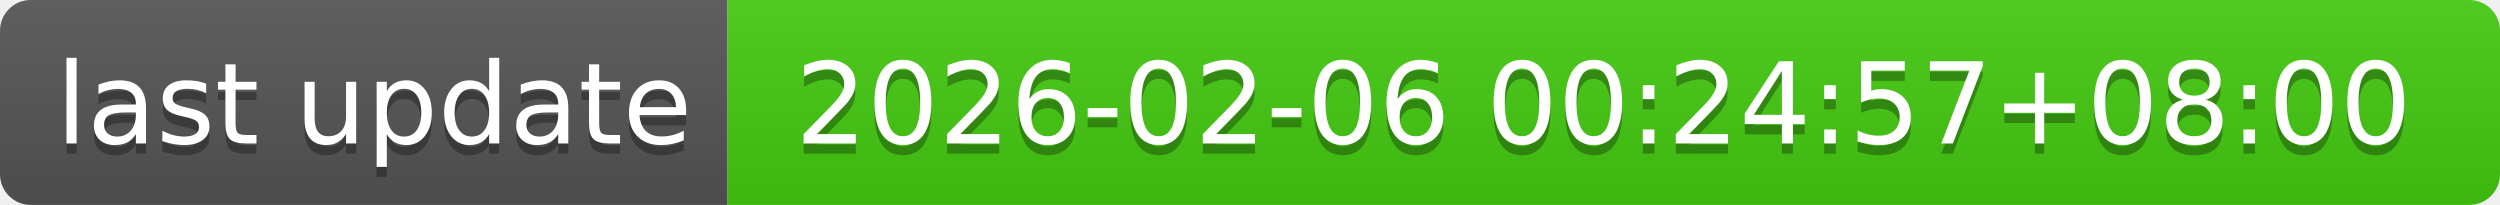
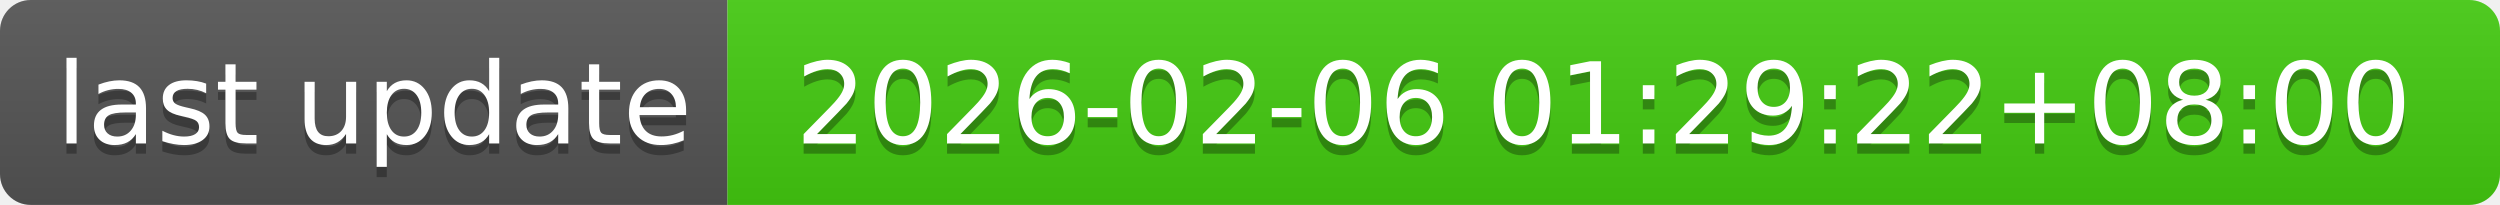
- <svg xmlns="http://www.w3.org/2000/svg" width="244" height="20" role="img" aria-label="last update: 2026-02-06 00:24:57+08:00">
+ <svg xmlns="http://www.w3.org/2000/svg" width="244" height="20" role="img" aria-label="last update: 2026-02-06 01:29:22+08:00">
  <linearGradient id="s" x2="0" y2="100%">
    <stop offset="0" stop-color="#bbb" stop-opacity=".1" />
    <stop offset="1" stop-opacity=".1" />
  </linearGradient>
  <clipPath id="r">
    <rect width="244" height="20" rx="3" fill="#fff" />
  </clipPath>
  <g clip-path="url(#r)">
    <rect width="71" height="20" fill="#555" />
    <rect x="71" width="173" height="20" fill="#4c1" />
    <rect width="244" height="20" fill="url(#s)" />
  </g>
  <g fill="#fff" text-anchor="middle" font-family="Verdana,Geneva,DejaVu Sans,sans-serif" text-rendering="geometricPrecision" font-size="110">
    <text aria-hidden="true" x="365" y="150" fill="#010101" fill-opacity=".3" transform="scale(.1)" textLength="610">last update</text>
    <text x="365" y="140" transform="scale(.1)" fill="#fff" textLength="610">last update</text>
-     <text aria-hidden="true" x="1565" y="150" fill="#010101" fill-opacity=".3" transform="scale(.1)" textLength="1630">2026-02-06 00:24:57+08:00</text>
-     <text x="1565" y="140" transform="scale(.1)" fill="#fff" textLength="1630">2026-02-06 00:24:57+08:00</text>
+     <text aria-hidden="true" x="1565" y="150" fill="#010101" fill-opacity=".3" transform="scale(.1)" textLength="1630">2026-02-06 01:29:22+08:00</text>
+     <text x="1565" y="140" transform="scale(.1)" fill="#fff" textLength="1630">2026-02-06 01:29:22+08:00</text>
  </g>
</svg>
